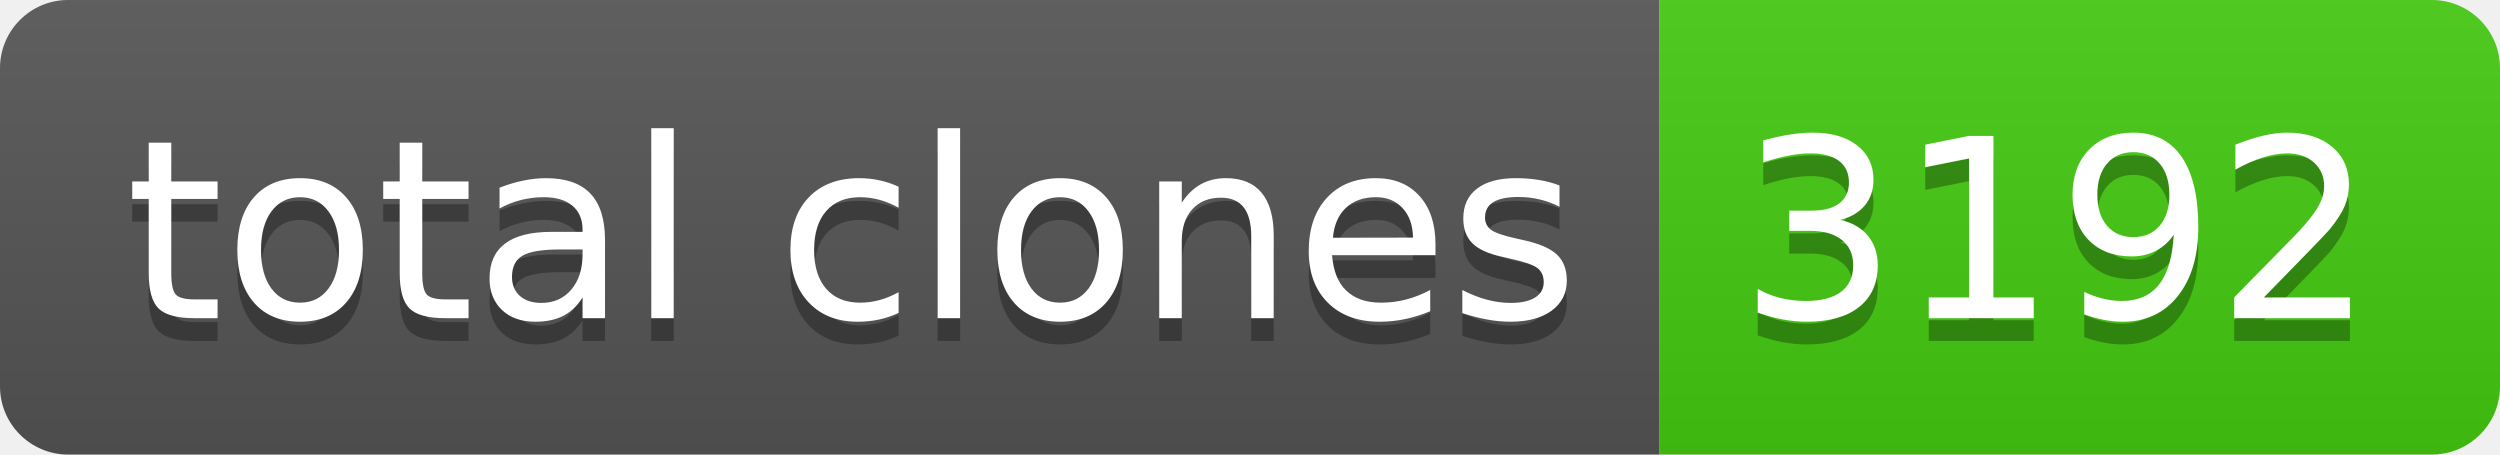
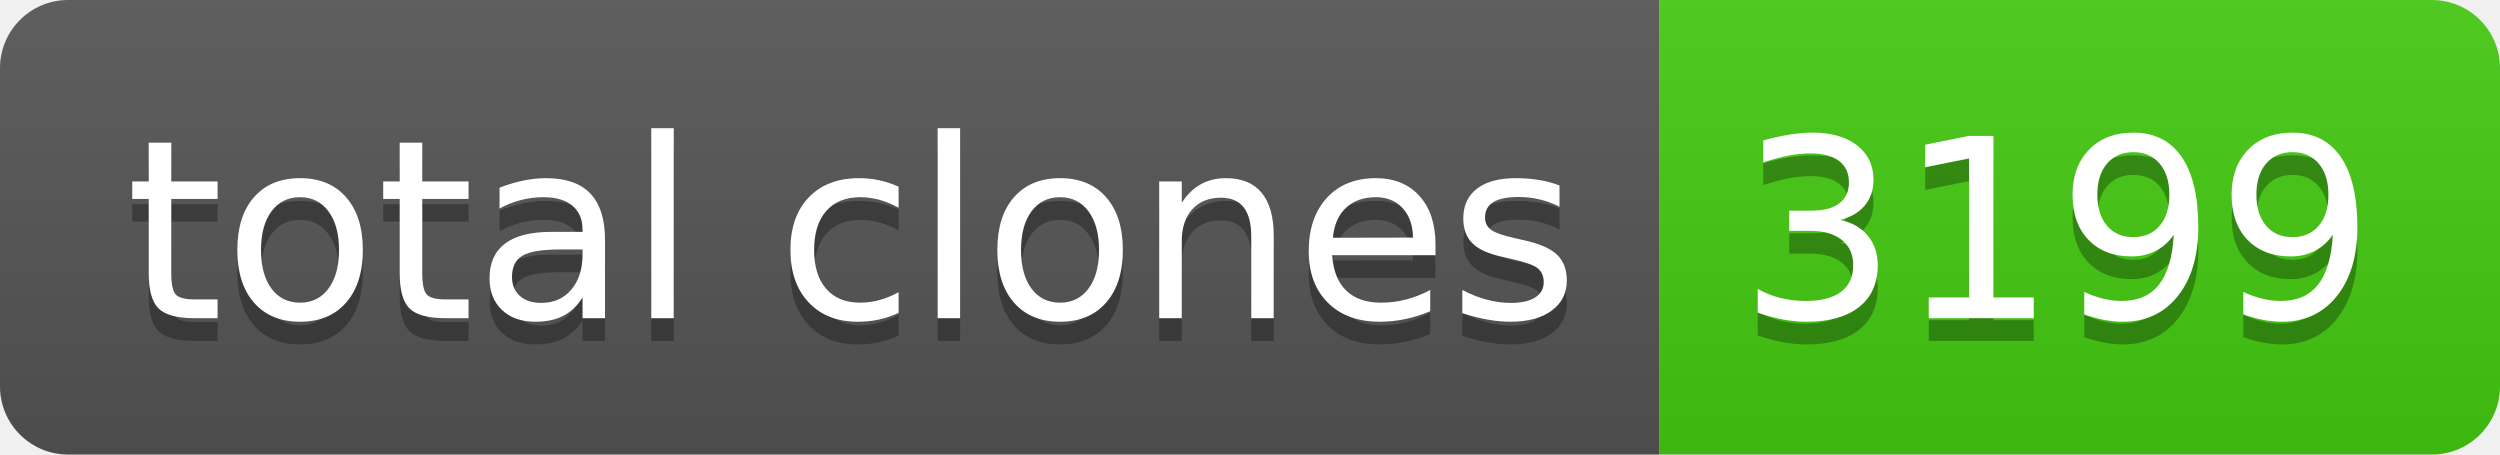
- <svg xmlns="http://www.w3.org/2000/svg" width="110" height="20" role="img" aria-label="total clones: 3192">
+ <svg xmlns="http://www.w3.org/2000/svg" width="110" height="20" role="img" aria-label="total clones: 3199">
  <linearGradient id="s" x2="0" y2="100%">
    <stop offset="0" stop-color="#bbb" stop-opacity=".1" />
    <stop offset="1" stop-opacity=".1" />
  </linearGradient>
  <clipPath id="r">
    <rect width="110" height="20" rx="3" fill="#fff" />
  </clipPath>
  <g clip-path="url(#r)">
    <rect width="73" height="20" fill="#555" />
    <rect x="73" width="37" height="20" fill="#4c1" />
    <rect width="110" height="20" fill="url(#s)" />
  </g>
  <g fill="#fff" text-anchor="middle" font-family="Verdana,Geneva,DejaVu Sans,sans-serif" text-rendering="geometricPrecision" font-size="110">
    <text aria-hidden="true" x="375" y="150" fill="#010101" fill-opacity=".3" transform="scale(.1)" textLength="630">total clones</text>
    <text x="375" y="140" transform="scale(.1)" fill="#fff" textLength="630">total clones</text>
-     <text aria-hidden="true" x="905" y="150" fill="#010101" fill-opacity=".3" transform="scale(.1)" textLength="270">3192</text>
-     <text x="905" y="140" transform="scale(.1)" fill="#fff" textLength="270">3192</text>
+     <text aria-hidden="true" x="905" y="150" fill="#010101" fill-opacity=".3" transform="scale(.1)" textLength="270">3199</text>
+     <text x="905" y="140" transform="scale(.1)" fill="#fff" textLength="270">3199</text>
  </g>
</svg>
